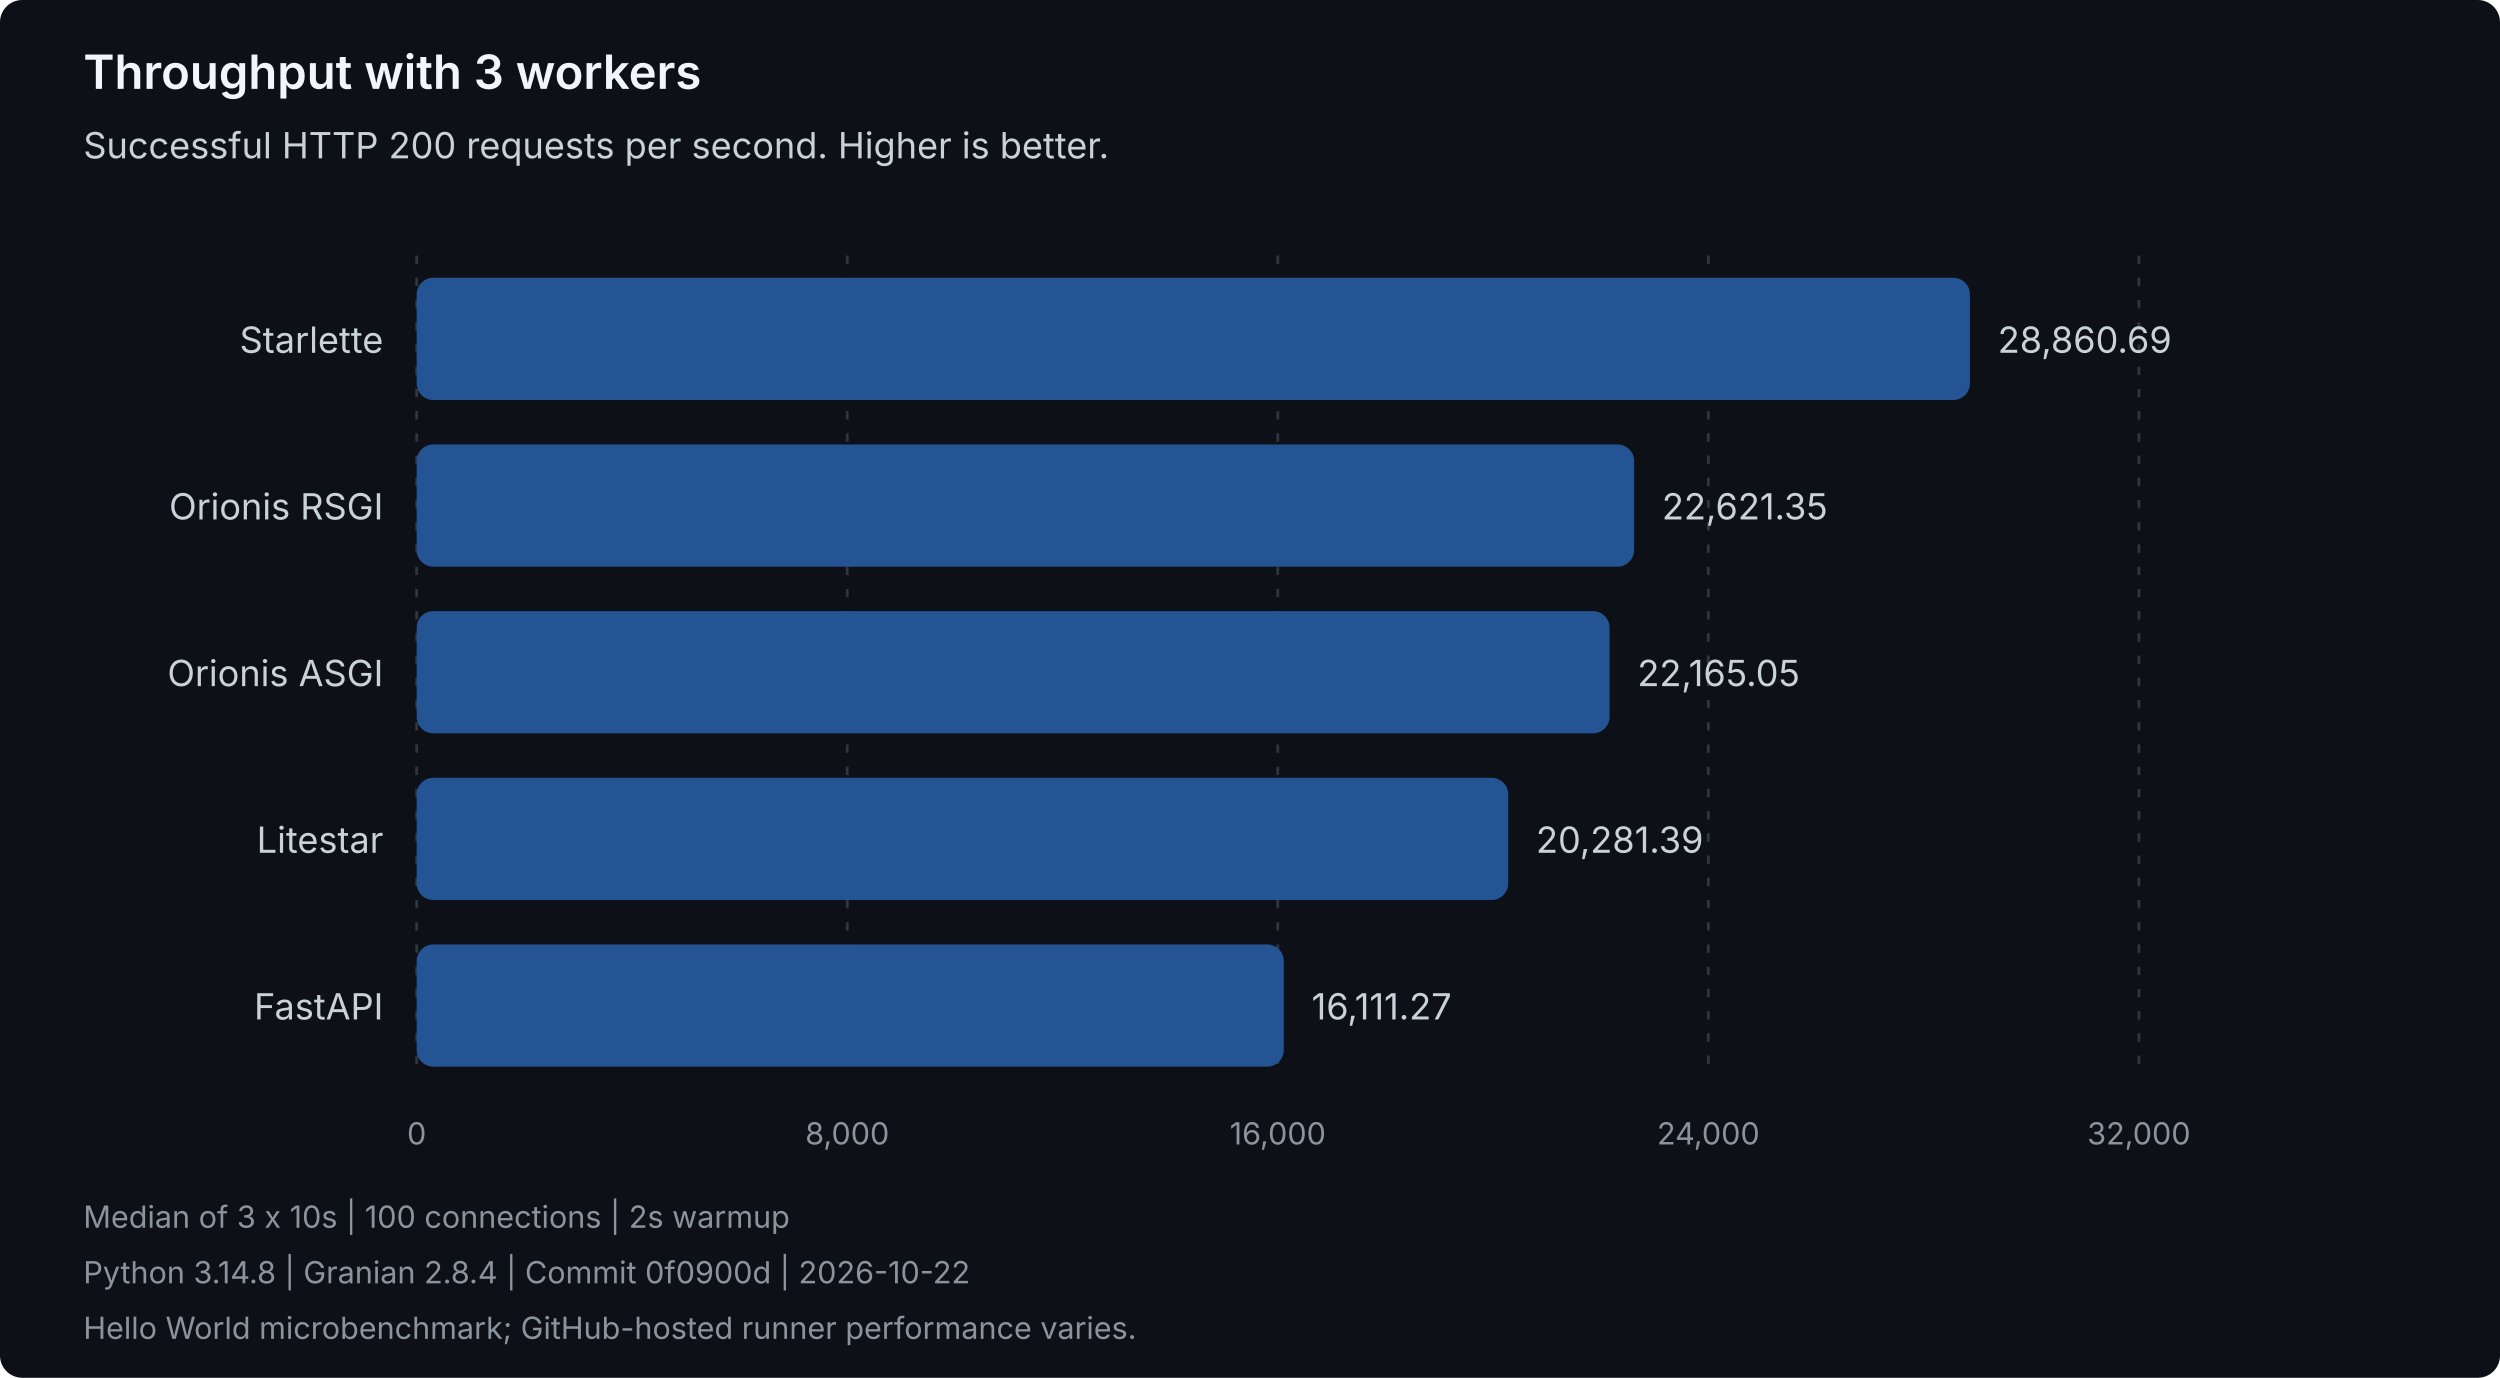
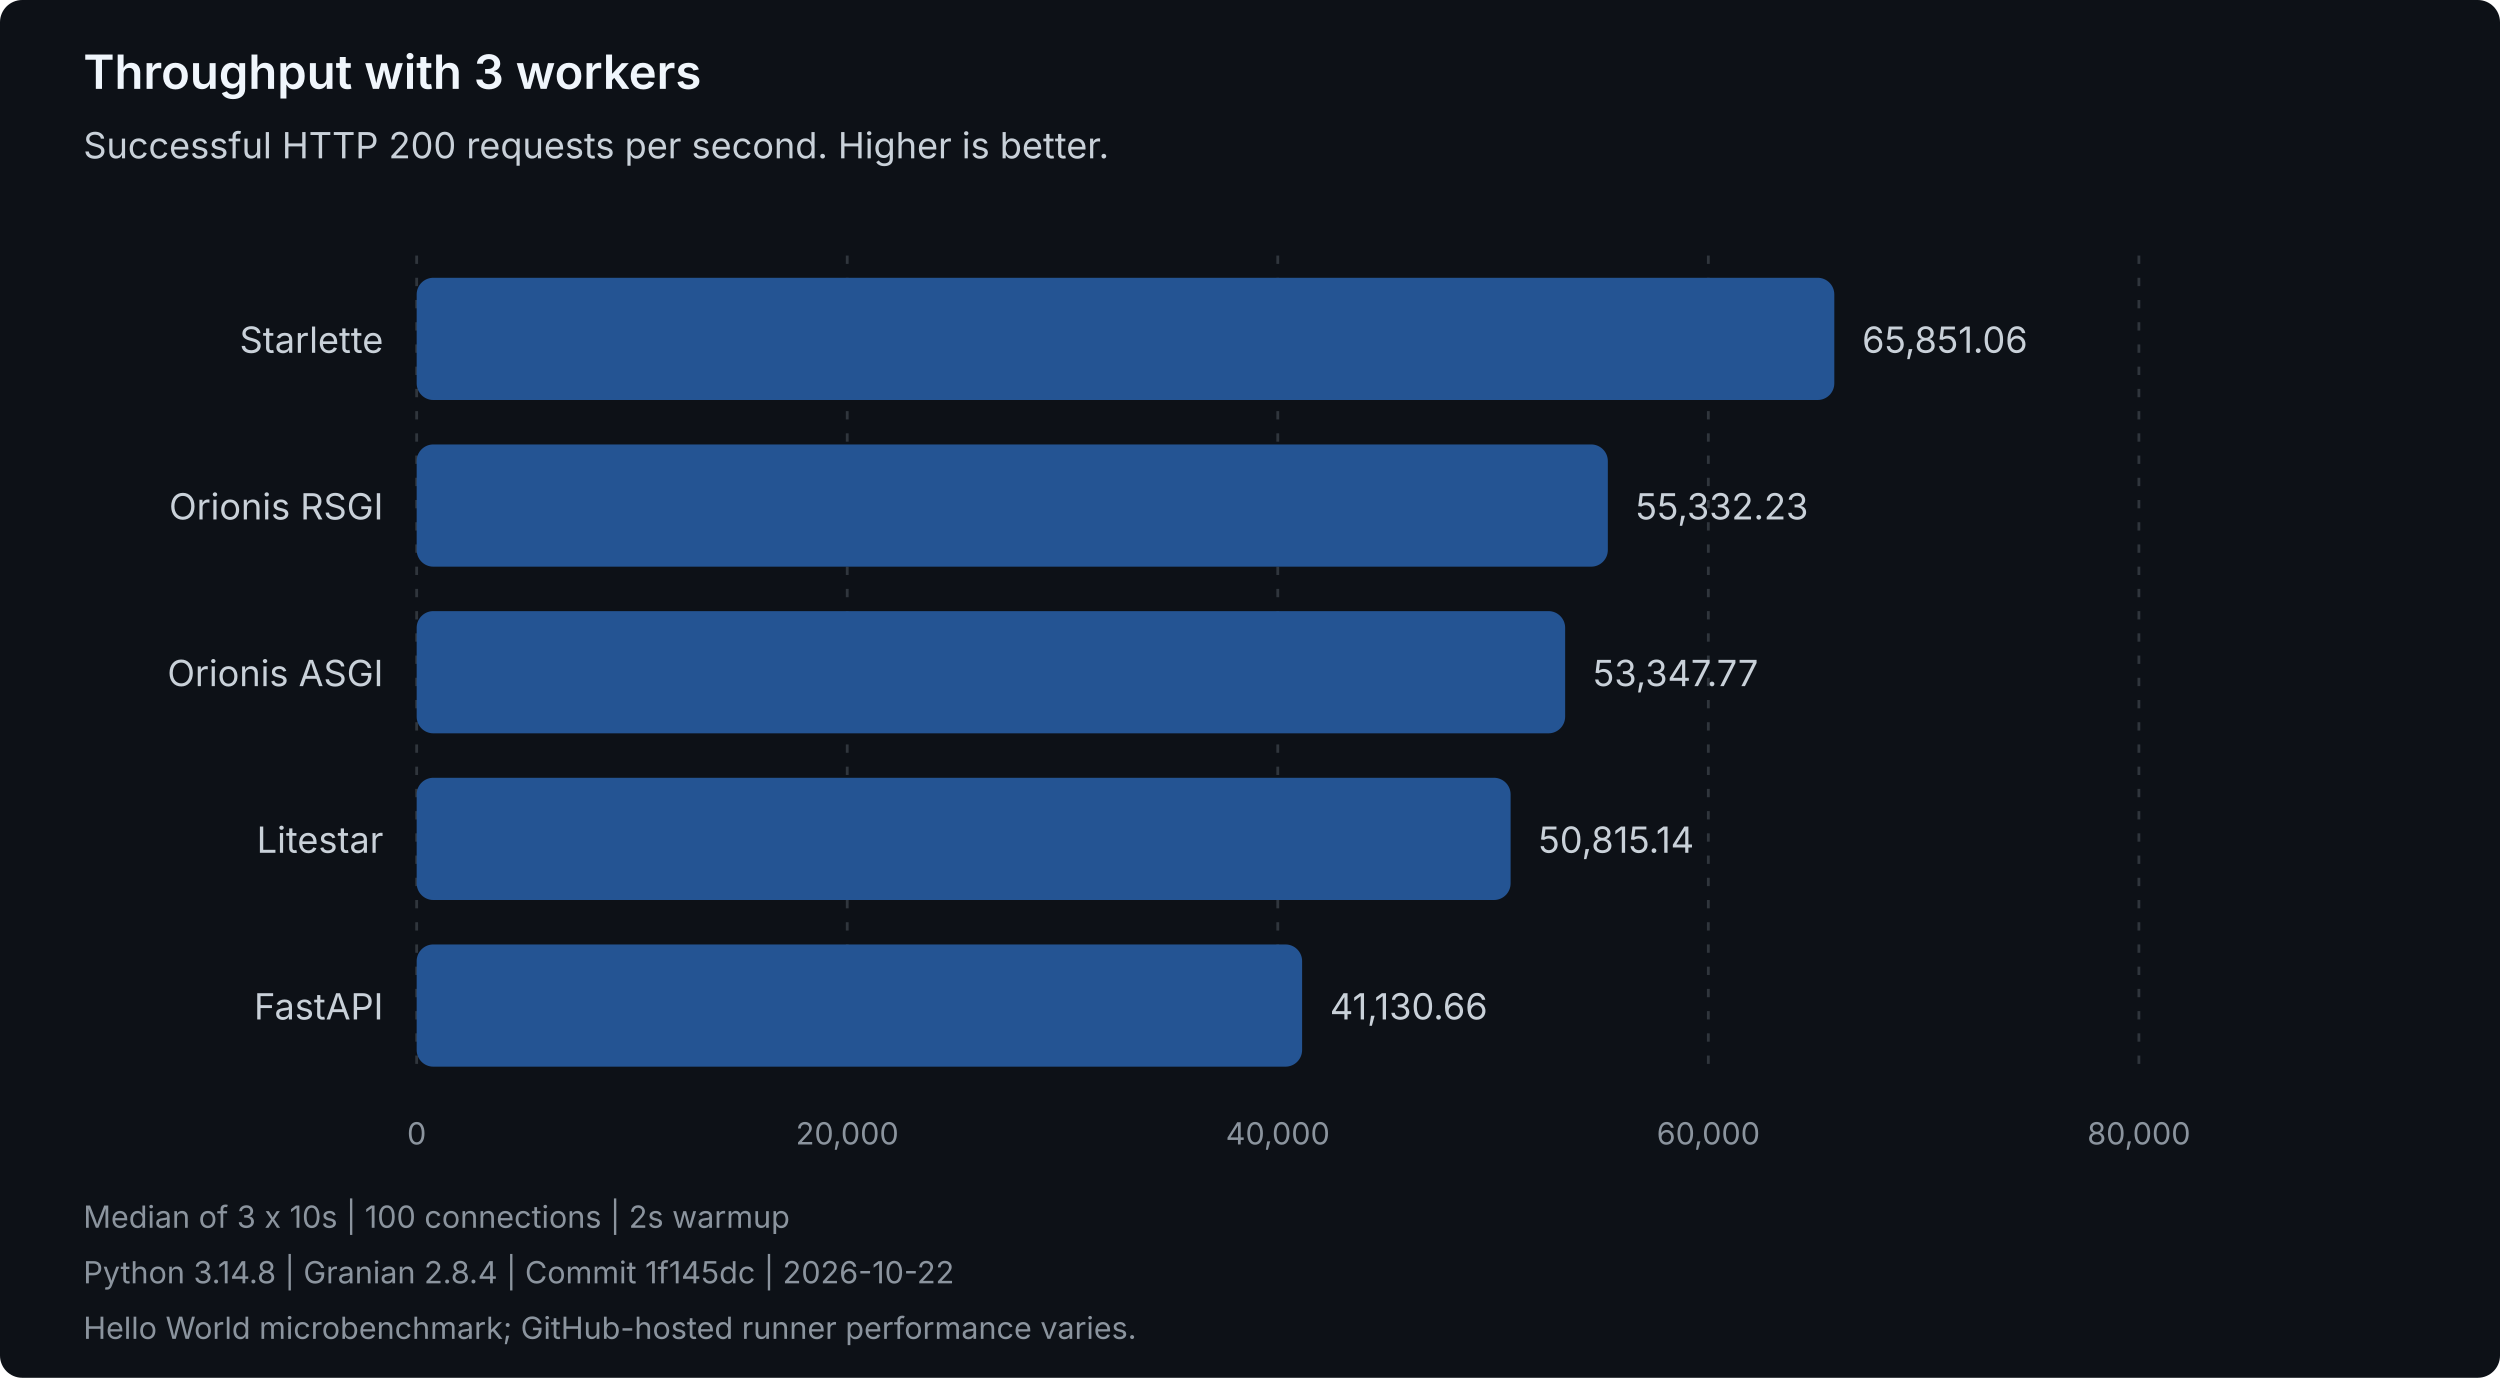
<svg xmlns="http://www.w3.org/2000/svg" width="900" height="496" viewBox="0 0 900 496" role="img" aria-labelledby="title description">
  <style>
text { font-family: system-ui, -apple-system, 'Segoe UI', sans-serif; }
.heading { fill: #f0f6fc; font-size: 17px; font-weight: 600; }
.label { fill: #c9d1d9; font-size: 13px; }
.muted { fill: #8b949e; font-size: 11px; }
.grid { stroke: #30363d; stroke-dasharray: 3 5; }
.bar { fill: #245493; }
</style>
  <rect width="900" height="496" rx="8" fill="#0d1117" />
  <text class="heading" x="30" y="32">Throughput with 3 workers</text>
  <text class="label" x="30" y="57">Successful HTTP 200 requests per second. Higher is better.</text>
  <line class="grid" x1="150.00" y1="92" x2="150.00" y2="388" />
  <text class="muted" x="150.00" y="412" text-anchor="middle">0</text>
  <line class="grid" x1="305.00" y1="92" x2="305.00" y2="388" />
-   <text class="muted" x="305.00" y="412" text-anchor="middle">8,000</text>
+   <text class="muted" x="305.00" y="412" text-anchor="middle">20,000</text>
  <line class="grid" x1="460.00" y1="92" x2="460.00" y2="388" />
-   <text class="muted" x="460.00" y="412" text-anchor="middle">16,000</text>
+   <text class="muted" x="460.00" y="412" text-anchor="middle">40,000</text>
  <line class="grid" x1="615.00" y1="92" x2="615.00" y2="388" />
-   <text class="muted" x="615.00" y="412" text-anchor="middle">24,000</text>
+   <text class="muted" x="615.00" y="412" text-anchor="middle">60,000</text>
  <line class="grid" x1="770.00" y1="92" x2="770.00" y2="388" />
-   <text class="muted" x="770.00" y="412" text-anchor="middle">32,000</text>
+   <text class="muted" x="770.00" y="412" text-anchor="middle">80,000</text>
  <g data-framework="starlette">
    <text class="label" x="138" y="127" text-anchor="end">Starlette</text>
-     <rect class="bar" x="150" y="100" width="559.18" height="44" rx="6" />
-     <text class="label" x="719.18" y="127">28,860.69</text>
+     <rect class="bar" x="150" y="100" width="510.35" height="44" rx="6" />
+     <text class="label" x="670.35" y="127">65,851.06</text>
  </g>
  <g data-framework="orionis-rsgi">
    <text class="label" x="138" y="187" text-anchor="end">Orionis RSGI</text>
-     <rect class="bar" x="150" y="160" width="438.29" height="44" rx="6" />
-     <text class="label" x="598.29" y="187">22,621.35</text>
+     <rect class="bar" x="150" y="160" width="428.82" height="44" rx="6" />
+     <text class="label" x="588.82" y="187">55,332.23</text>
  </g>
  <g data-framework="orionis-asgi">
    <text class="label" x="138" y="247" text-anchor="end">Orionis ASGI</text>
-     <rect class="bar" x="150" y="220" width="429.45" height="44" rx="6" />
-     <text class="label" x="589.45" y="247">22,165.05</text>
+     <rect class="bar" x="150" y="220" width="413.45" height="44" rx="6" />
+     <text class="label" x="573.45" y="247">53,347.77</text>
  </g>
  <g data-framework="litestar">
    <text class="label" x="138" y="307" text-anchor="end">Litestar</text>
-     <rect class="bar" x="150" y="280" width="392.95" height="44" rx="6" />
-     <text class="label" x="552.95" y="307">20,281.39</text>
+     <rect class="bar" x="150" y="280" width="393.82" height="44" rx="6" />
+     <text class="label" x="553.82" y="307">50,815.14</text>
  </g>
  <g data-framework="fastapi">
    <text class="label" x="138" y="367" text-anchor="end">FastAPI</text>
-     <rect class="bar" x="150" y="340" width="312.16" height="44" rx="6" />
-     <text class="label" x="472.16" y="367">16,111.27</text>
+     <rect class="bar" x="150" y="340" width="318.76" height="44" rx="6" />
+     <text class="label" x="478.76" y="367">41,130.66</text>
  </g>
  <text class="muted" x="30" y="442">Median of 3 x 10s | 100 connections | 2s warmup</text>
-   <text class="muted" x="30" y="462">Python 3.14.8 | Granian 2.8.4 | Commit 0f0900d | 2026-10-22</text>
+   <text class="muted" x="30" y="462">Python 3.14.8 | Granian 2.8.4 | Commit 1f145dc | 2026-10-22</text>
  <text class="muted" x="30" y="482">Hello World microbenchmark; GitHub-hosted runner performance varies.</text>
</svg>
